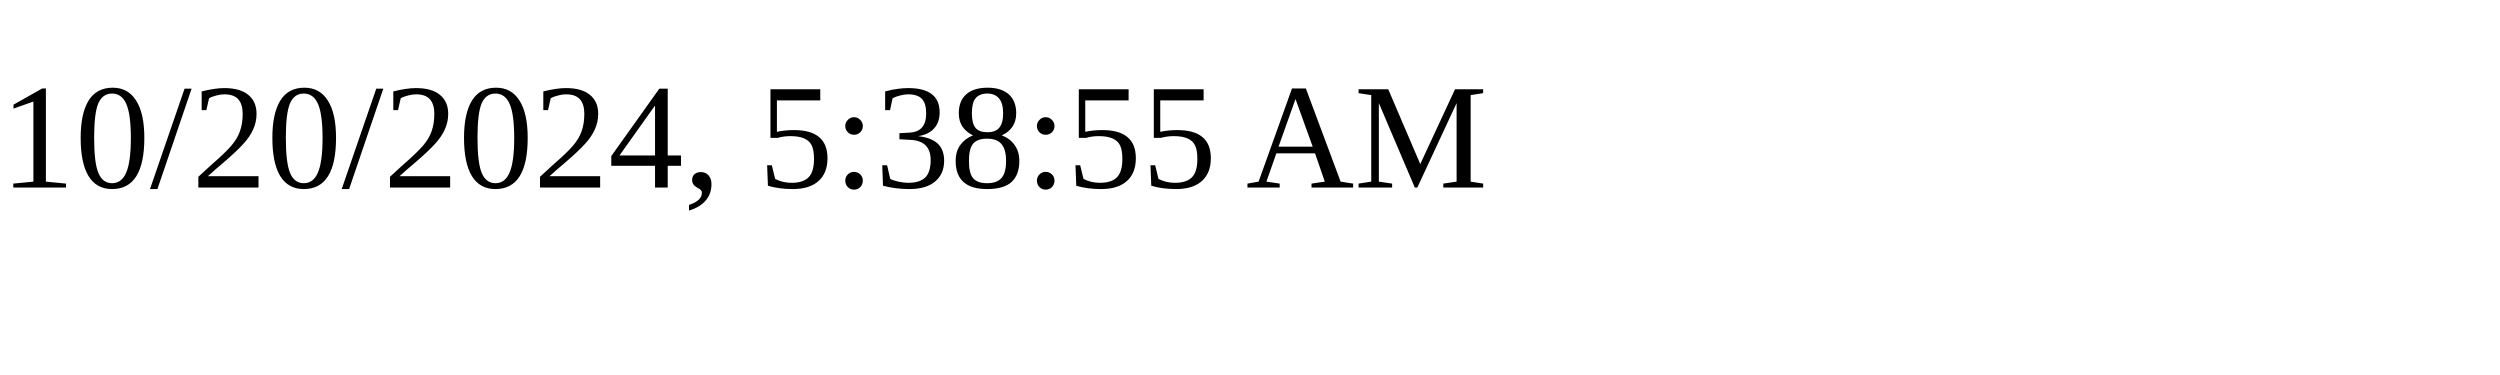
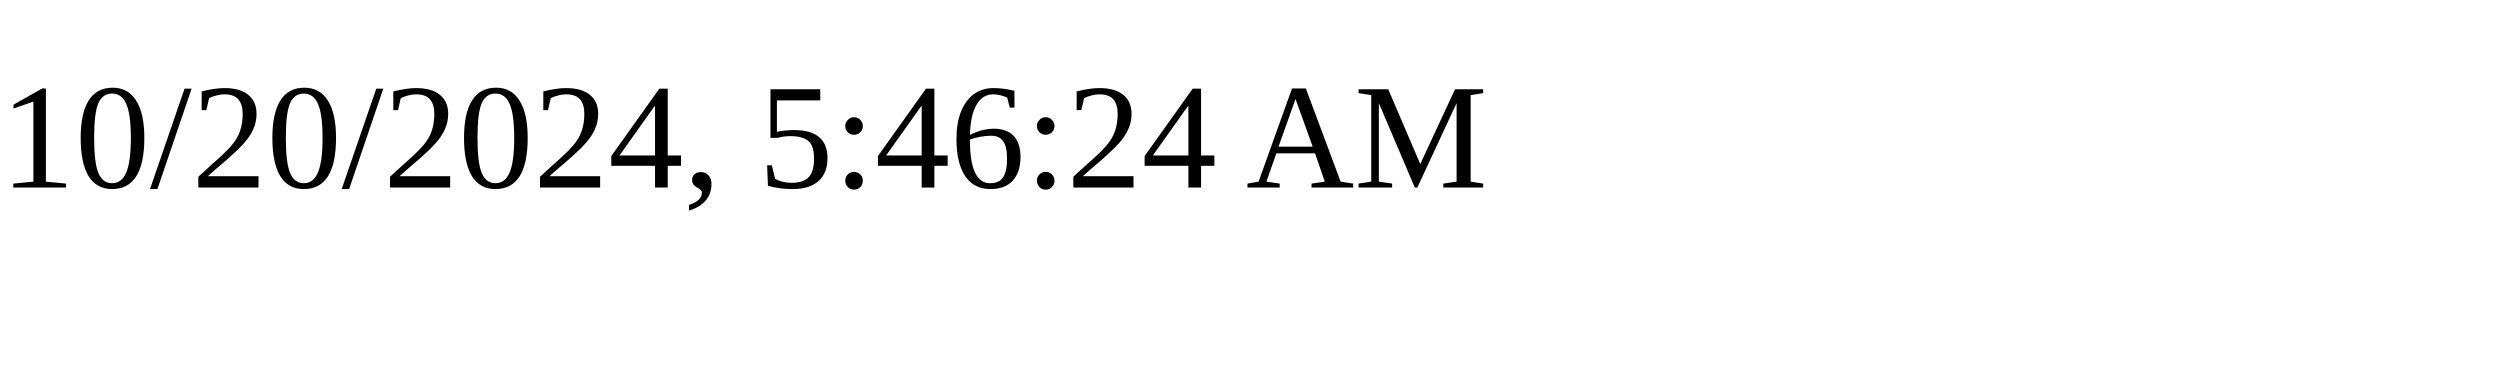
<svg xmlns="http://www.w3.org/2000/svg" height="30" width="200">
-   <text x="0" y="15">10/20/2024, 5:38:55 AM</text>
+   <text x="0" y="15">10/20/2024, 5:46:24 AM</text>
</svg>
